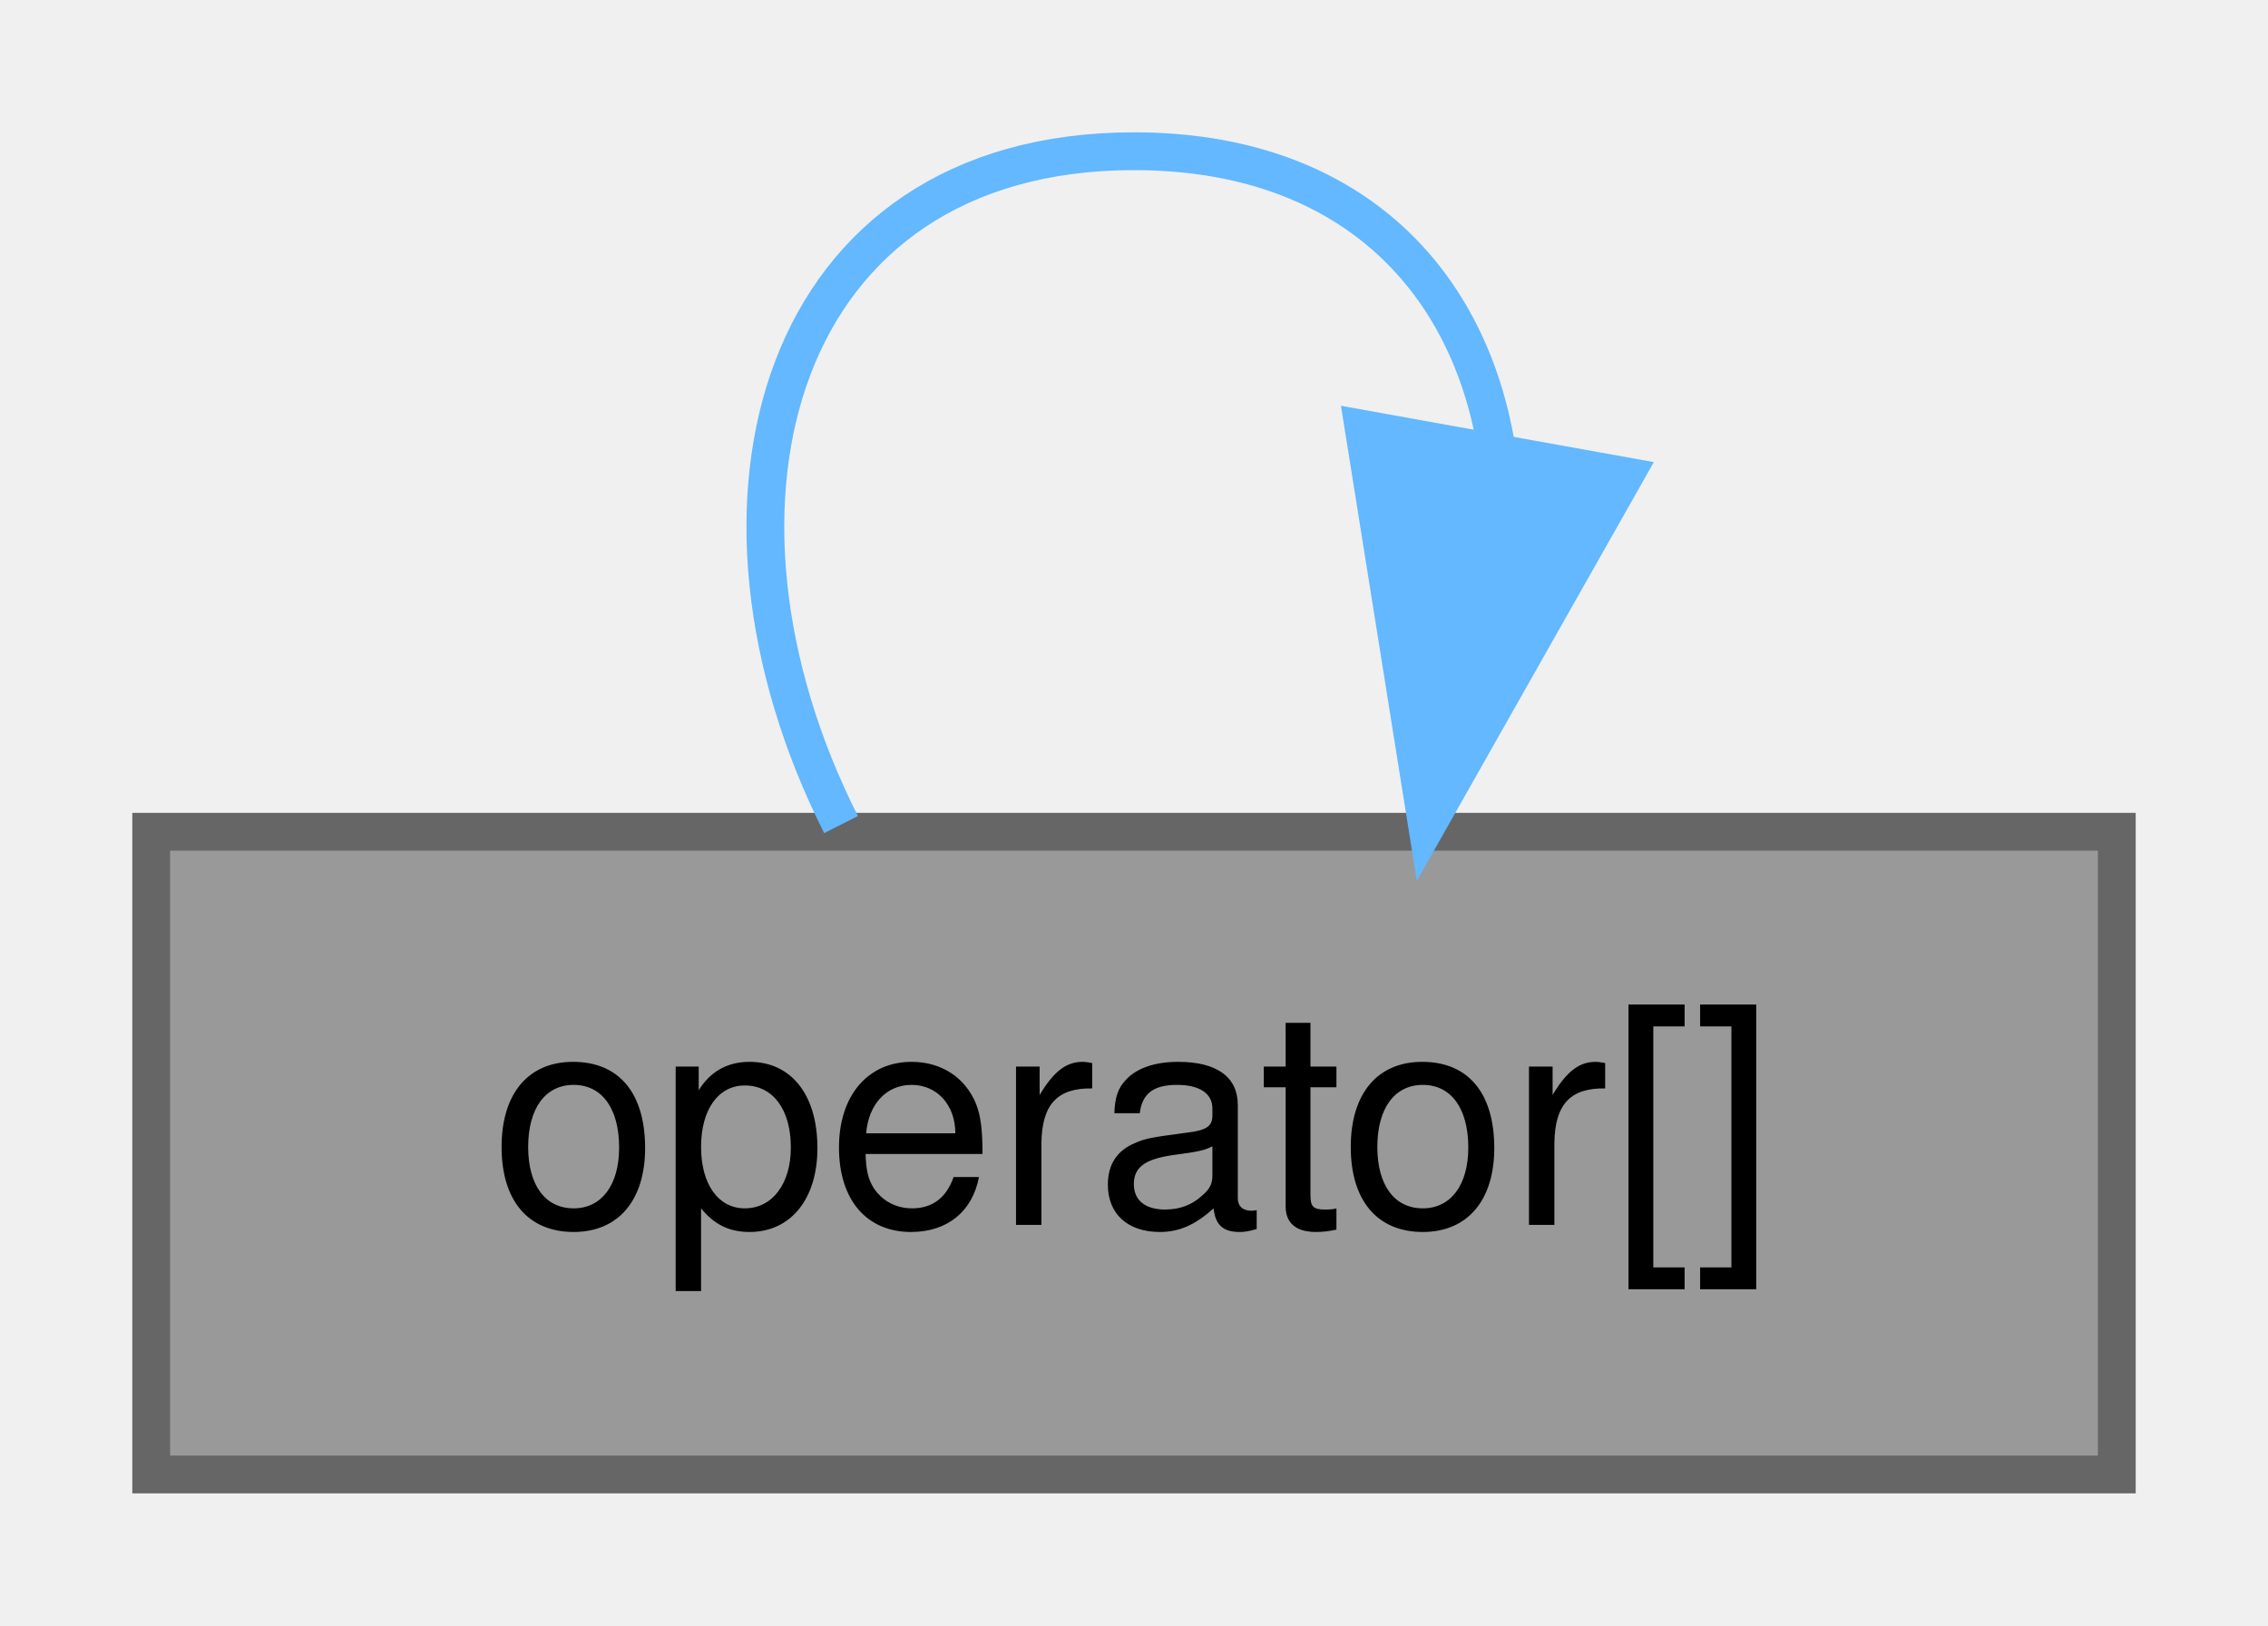
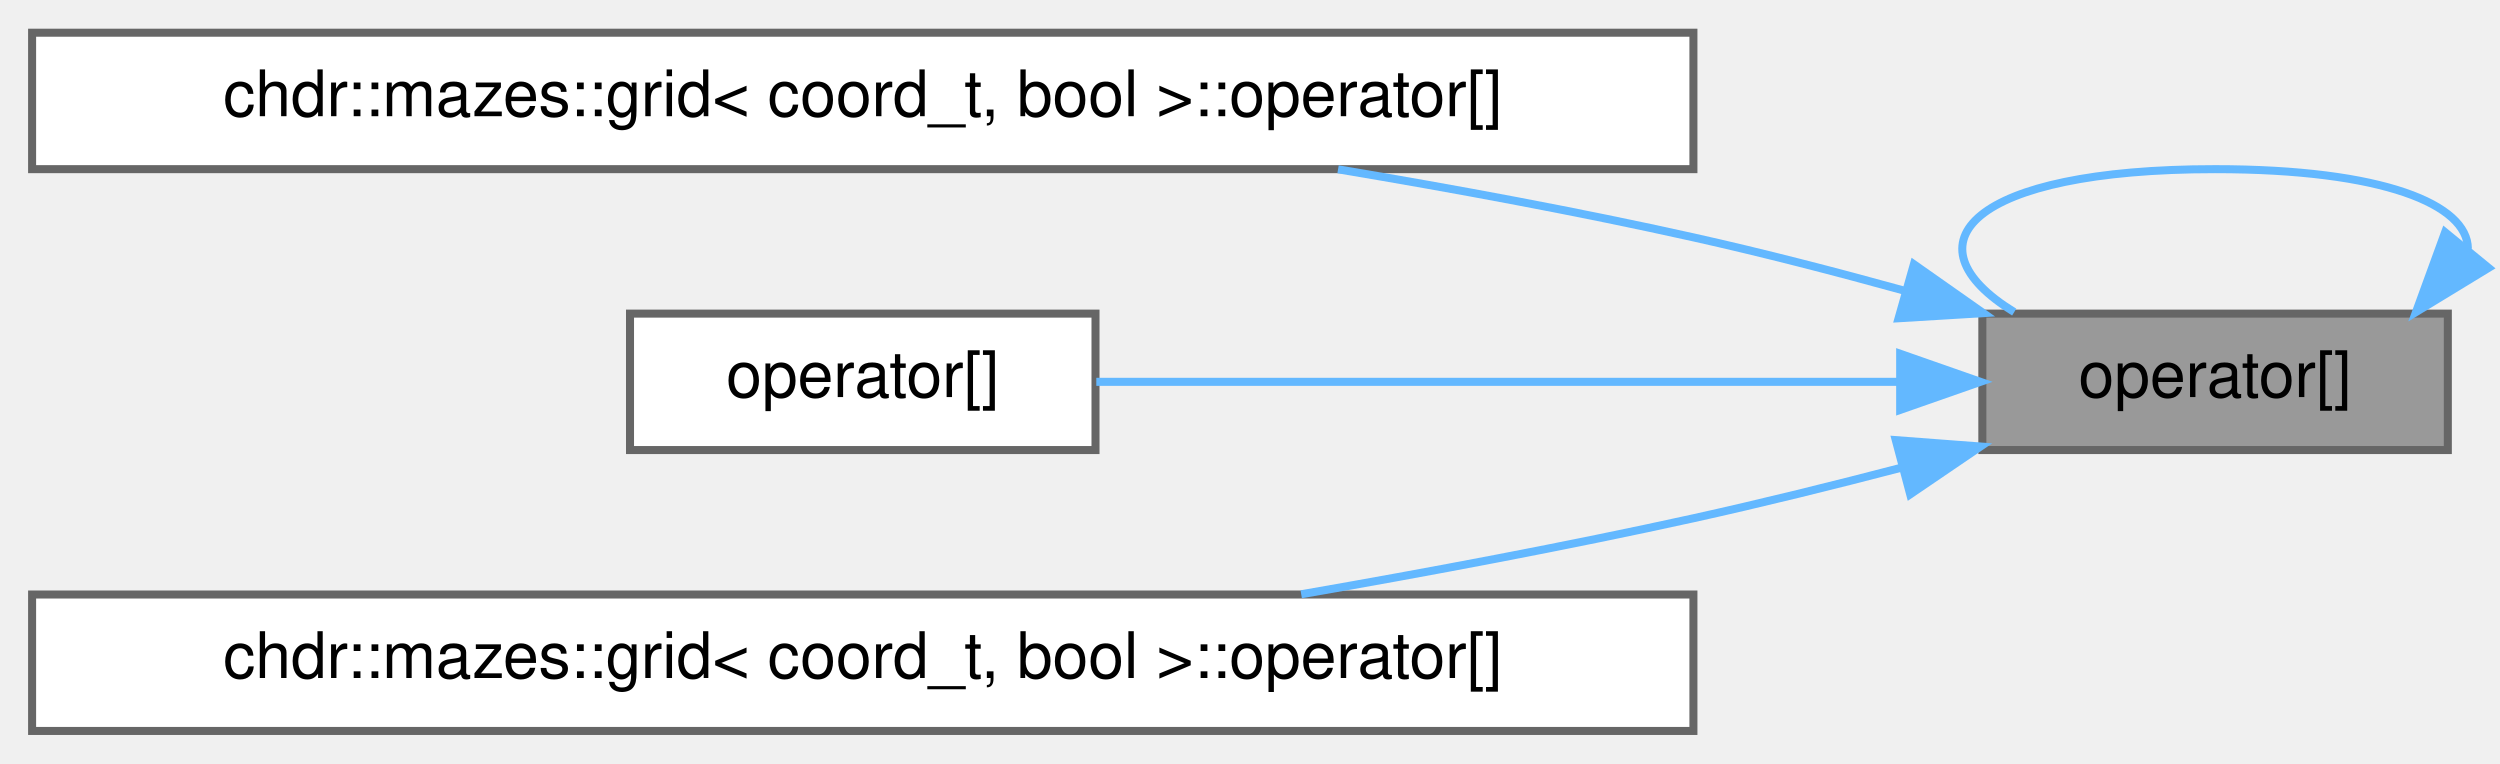
- <svg xmlns="http://www.w3.org/2000/svg" xmlns:xlink="http://www.w3.org/1999/xlink" width="60pt" height="43pt" viewBox="0.00 0.00 60.00 43.00">
-   <g id="graph0" class="graph" transform="scale(1 1) rotate(0) translate(4 39)">
+ <svg xmlns="http://www.w3.org/2000/svg" xmlns:xlink="http://www.w3.org/1999/xlink" width="311pt" height="95pt" viewBox="0.00 0.00 311.50 95.00">
+   <g id="graph0" class="graph" transform="scale(1 1) rotate(0) translate(4 91)">
    <g id="Node000001" class="node">
      <g id="a_Node000001">
        <a xlink:title="Retrieves the node at a specified coordinate.">
-           <polygon fill="#999999" stroke="#666666" points="52,-17 0,-17 0,0 52,0 52,-17" />
-           <text text-anchor="middle" x="26" y="-6.6" font-family="Helvetica,sans-Serif" font-size="8.00">operator[]</text>
+           <polygon fill="#999999" stroke="#666666" points="301,-52 243,-52 243,-35 301,-35 301,-52" />
+           <text text-anchor="middle" x="272" y="-41.6" font-family="Helvetica,sans-Serif" font-size="8.00">operator[]</text>
        </a>
      </g>
    </g>
-     <g id="edge1_Node000001_Node000001" class="edge">
-       <g id="a_edge1_Node000001_Node000001">
+     <g id="edge2_Node000001_Node000001" class="edge">
+       <g id="a_edge2_Node000001_Node000001">
        <a xlink:title=" ">
-           <path fill="none" stroke="#63b8ff" d="M35.57,-27.26C34.8,-31.71 31.61,-35 26,-35 16.55,-35 13.97,-25.67 18.25,-17.19" />
-           <polygon fill="#63b8ff" stroke="#63b8ff" points="38.97,-26.41 33.75,-17.19 32.08,-27.65 38.97,-26.41" />
+           <path fill="none" stroke="#63b8ff" d="M303.5,-60.08C303.48,-65.59 292.98,-70 272,-70 241.48,-70 233.14,-60.67 246.97,-52.19" />
+           <polygon fill="#63b8ff" stroke="#63b8ff" points="306.08,-57.7 297.03,-52.19 300.66,-62.14 306.08,-57.7" />
+         </a>
+       </g>
+     </g>
+     <g id="Node000002" class="node">
+       <g id="a_Node000002">
+         <a xlink:href="../../de/de1/classchdr_1_1mazes_1_1grid_3_01coord__t_00_01bool_01_4_a7d575542c2bf3cf37dfbebf1d56a7bc9.html#a7d575542c2bf3cf37dfbebf1d56a7bc9" target="_top" xlink:title="Retrieves the node at a specified coordinate.">
+           <polygon fill="white" stroke="#666666" points="207,-87 0,-87 0,-70 207,-70 207,-87" />
+           <text text-anchor="middle" x="103.5" y="-76.6" font-family="Helvetica,sans-Serif" font-size="8.00">chdr::mazes::grid&lt; coord_t, bool &gt;::operator[]</text>
+         </a>
+       </g>
+     </g>
+     <g id="edge1_Node000001_Node000002" class="edge">
+       <g id="a_edge1_Node000001_Node000002">
+         <a xlink:title=" ">
+           <path fill="none" stroke="#63b8ff" d="M233.34,-54.84C224.73,-57.22 215.58,-59.59 207,-61.5 192.74,-64.68 177.24,-67.55 162.72,-69.98" />
+           <polygon fill="#63b8ff" stroke="#63b8ff" points="234.47,-58.15 243.13,-52.06 232.56,-51.42 234.47,-58.15" />
+         </a>
+       </g>
+     </g>
+     <g id="Node000003" class="node">
+       <g id="a_Node000003">
+         <a xlink:href="../../dd/de3/classchdr_1_1mazes_1_1grid_a0804aafbf4991cf2d51f4aba926792a3.html#a0804aafbf4991cf2d51f4aba926792a3" target="_top" xlink:title="Retrieves the node at a specified index.">
+           <polygon fill="white" stroke="#666666" points="132.5,-52 74.5,-52 74.5,-35 132.5,-35 132.5,-52" />
+           <text text-anchor="middle" x="103.5" y="-41.6" font-family="Helvetica,sans-Serif" font-size="8.00">operator[]</text>
+         </a>
+       </g>
+     </g>
+     <g id="edge3_Node000001_Node000003" class="edge">
+       <g id="a_edge3_Node000001_Node000003">
+         <a xlink:title=" ">
+           <path fill="none" stroke="#63b8ff" d="M232.48,-43.5C201.96,-43.5 160.03,-43.5 132.6,-43.5" />
+           <polygon fill="#63b8ff" stroke="#63b8ff" points="232.76,-47 242.76,-43.5 232.76,-40 232.76,-47" />
+         </a>
+       </g>
+     </g>
+     <g id="Node000004" class="node">
+       <g id="a_Node000004">
+         <a xlink:href="../../de/de1/classchdr_1_1mazes_1_1grid_3_01coord__t_00_01bool_01_4_afd69e166d5e3ad92fcc4f685b73cee3c.html#afd69e166d5e3ad92fcc4f685b73cee3c" target="_top" xlink:title="Retrieves the node at a specified index.">
+           <polygon fill="white" stroke="#666666" points="207,-17 0,-17 0,0 207,0 207,-17" />
+           <text text-anchor="middle" x="103.5" y="-6.6" font-family="Helvetica,sans-Serif" font-size="8.00">chdr::mazes::grid&lt; coord_t, bool &gt;::operator[]</text>
+         </a>
+       </g>
+     </g>
+     <g id="edge4_Node000001_Node000004" class="edge">
+       <g id="a_edge4_Node000001_Node000004">
+         <a xlink:title=" ">
+           <path fill="none" stroke="#63b8ff" d="M233.05,-32.84C224.51,-30.61 215.47,-28.37 207,-26.5 191.21,-23.02 173.93,-19.78 158.13,-17.03" />
+           <polygon fill="#63b8ff" stroke="#63b8ff" points="232.21,-36.24 242.77,-35.44 234.01,-29.48 232.21,-36.24" />
        </a>
      </g>
    </g>
  </g>
</svg>
